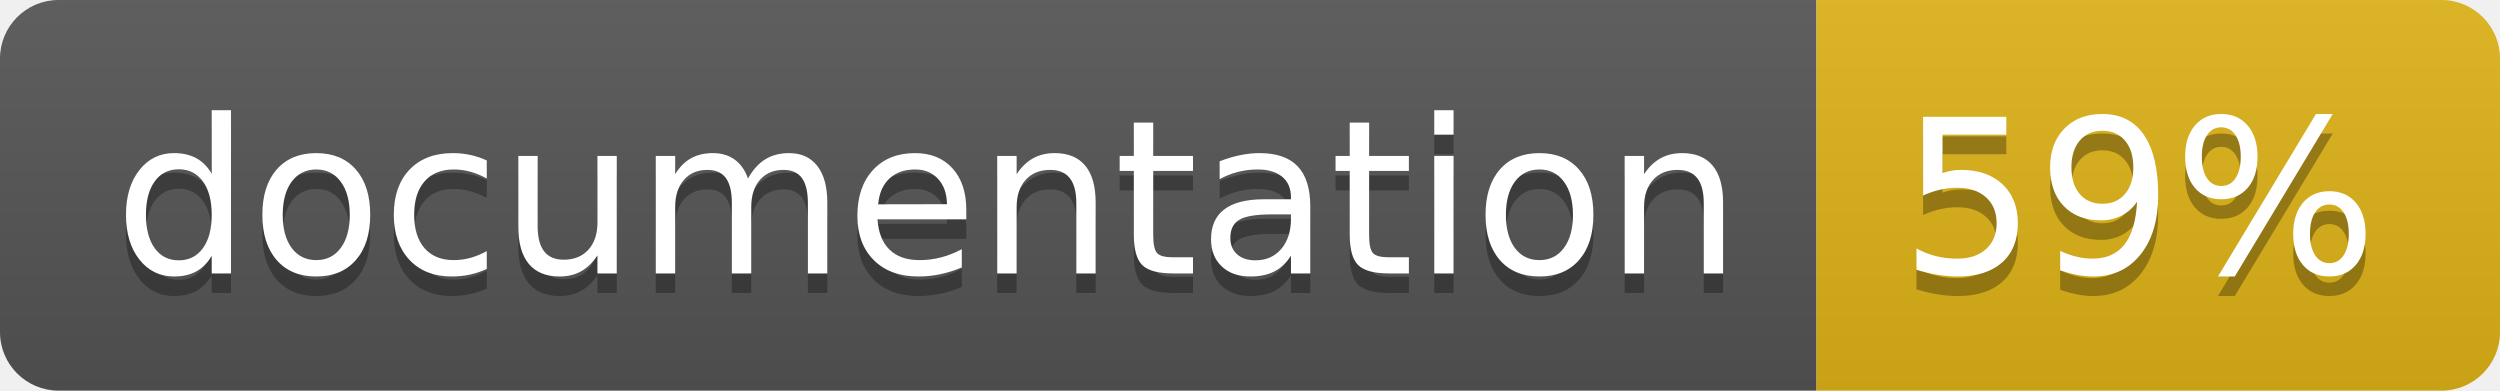
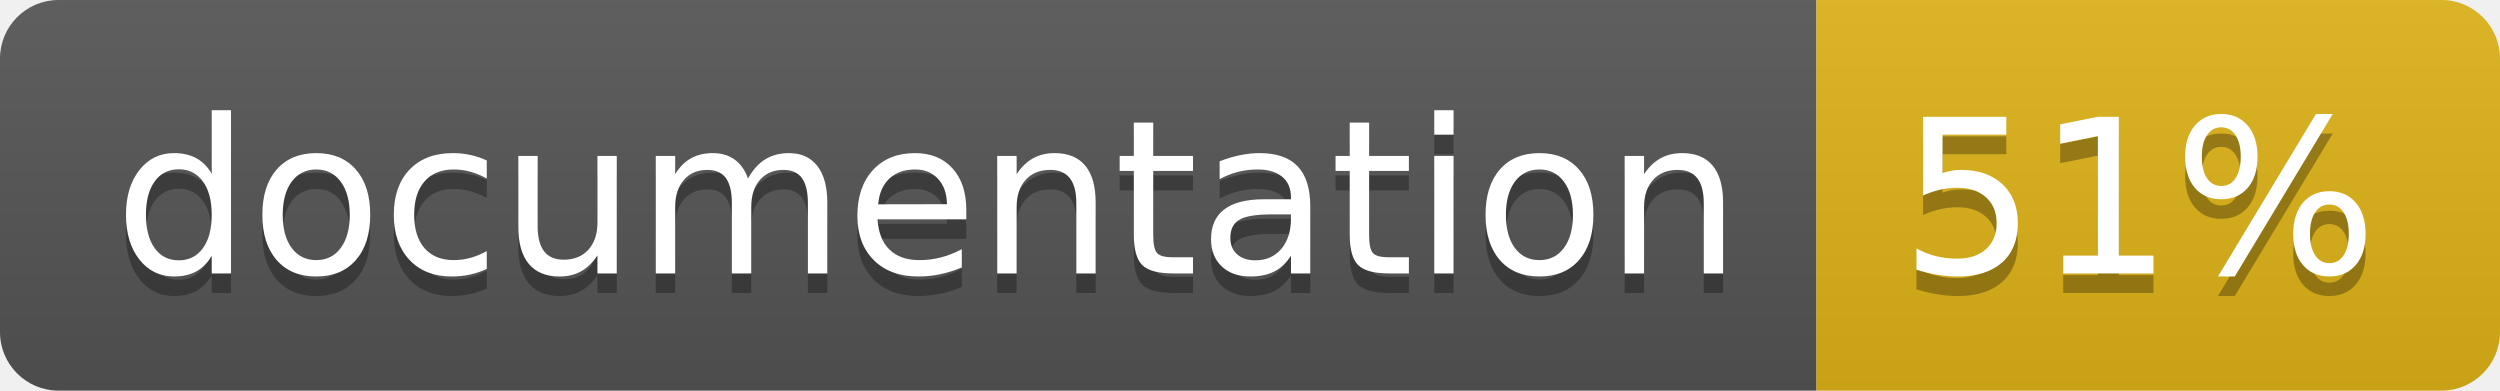
<svg xmlns="http://www.w3.org/2000/svg" width="128" height="20">
  <linearGradient id="b" x2="0" y2="100%">
    <stop offset="0" stop-color="#bbb" stop-opacity=".1" />
    <stop offset="1" stop-opacity=".1" />
  </linearGradient>
  <clipPath id="a">
    <rect width="128" height="20" rx="3" fill="#fff" />
  </clipPath>
  <g clip-path="url(#a)">
    <path fill="#555" d="M0 0h93v20H0z" />
    <path fill="#dfb317" d="M93 0h35v20H93z" />
    <path fill="url(#b)" d="M0 0h128v20H0z" />
  </g>
  <g fill="#fff" text-anchor="middle" font-family="DejaVu Sans,Verdana,Geneva,sans-serif" font-size="110">
    <text x="475" y="150" fill="#010101" fill-opacity=".3" transform="scale(.1)" textLength="830">
      documentation
    </text>
    <text x="475" y="140" transform="scale(.1)" textLength="830">
      documentation
    </text>
    <text x="1095" y="150" fill="#010101" fill-opacity=".3" transform="scale(.1)" textLength="250">
-       59%
+       51%
    </text>
    <text x="1095" y="140" transform="scale(.1)" textLength="250">
-       59%
+       51%
    </text>
  </g>
</svg>
